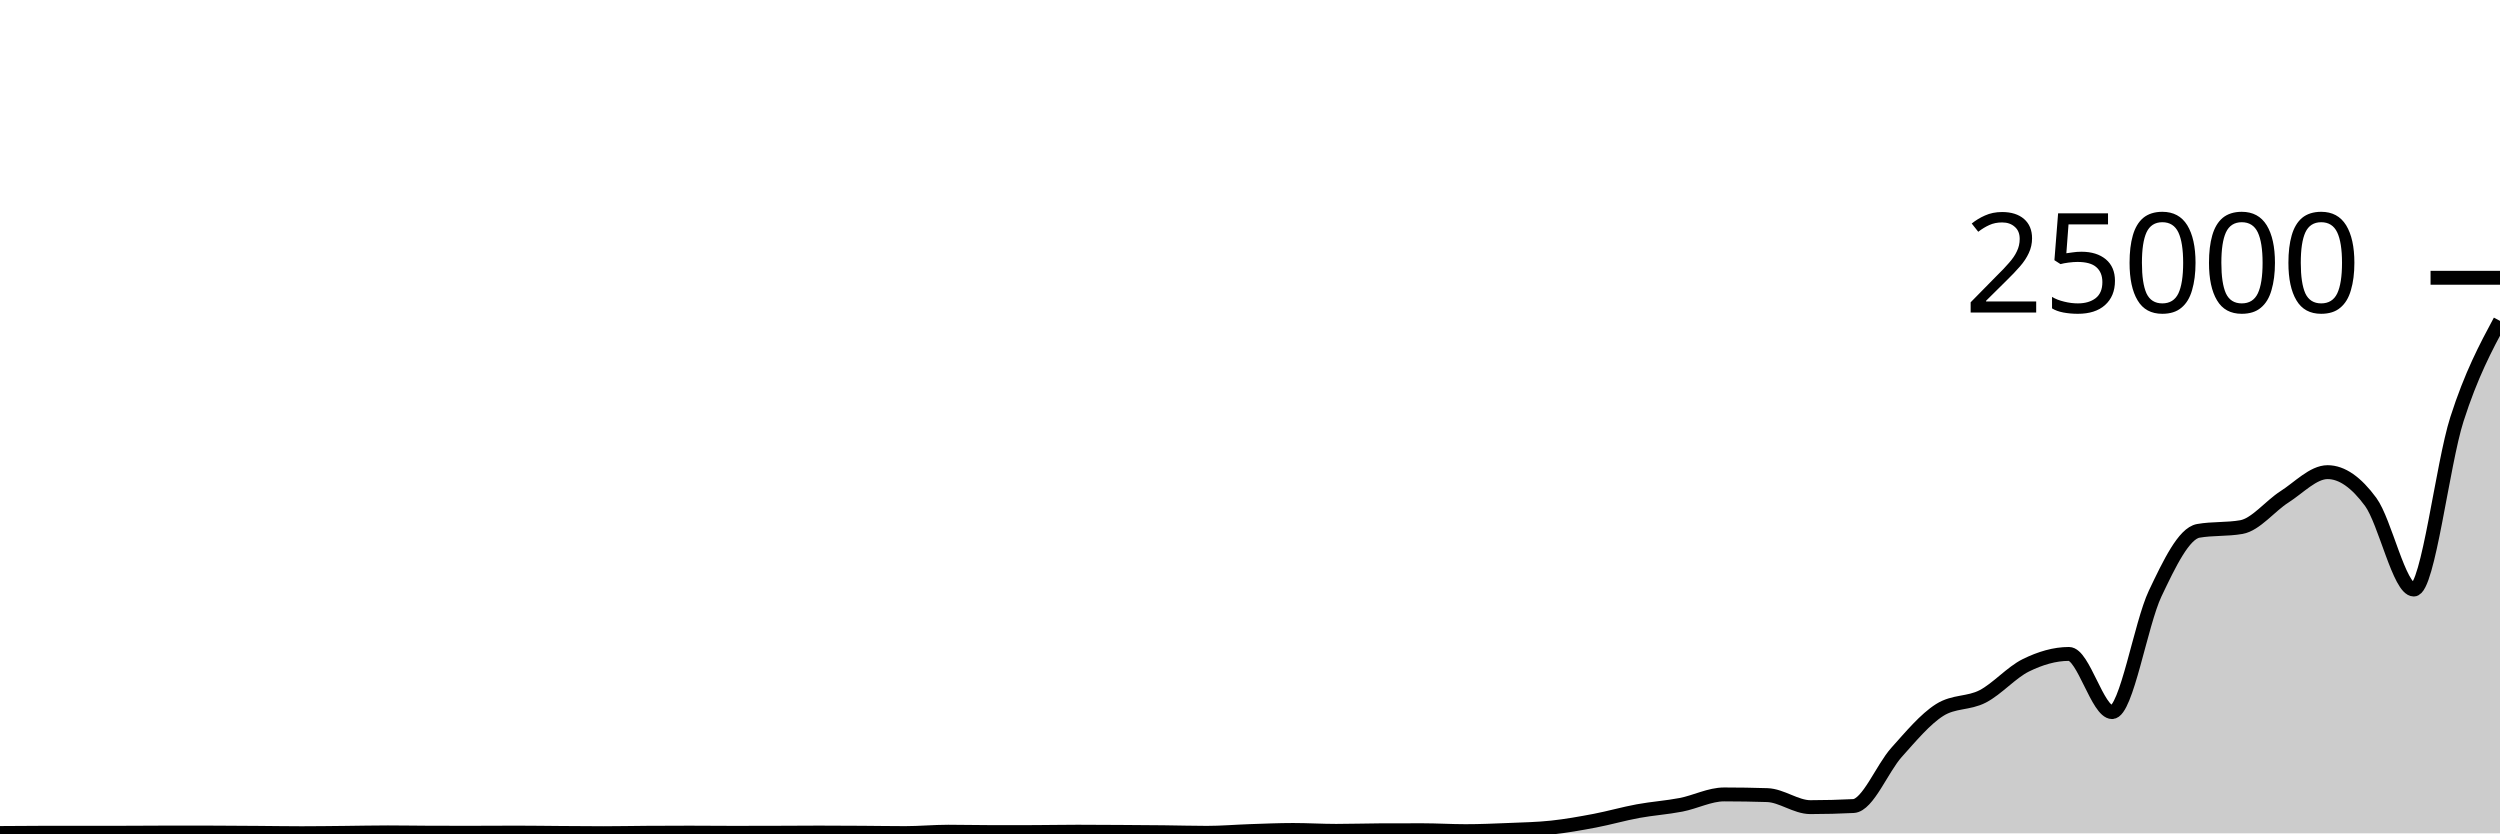
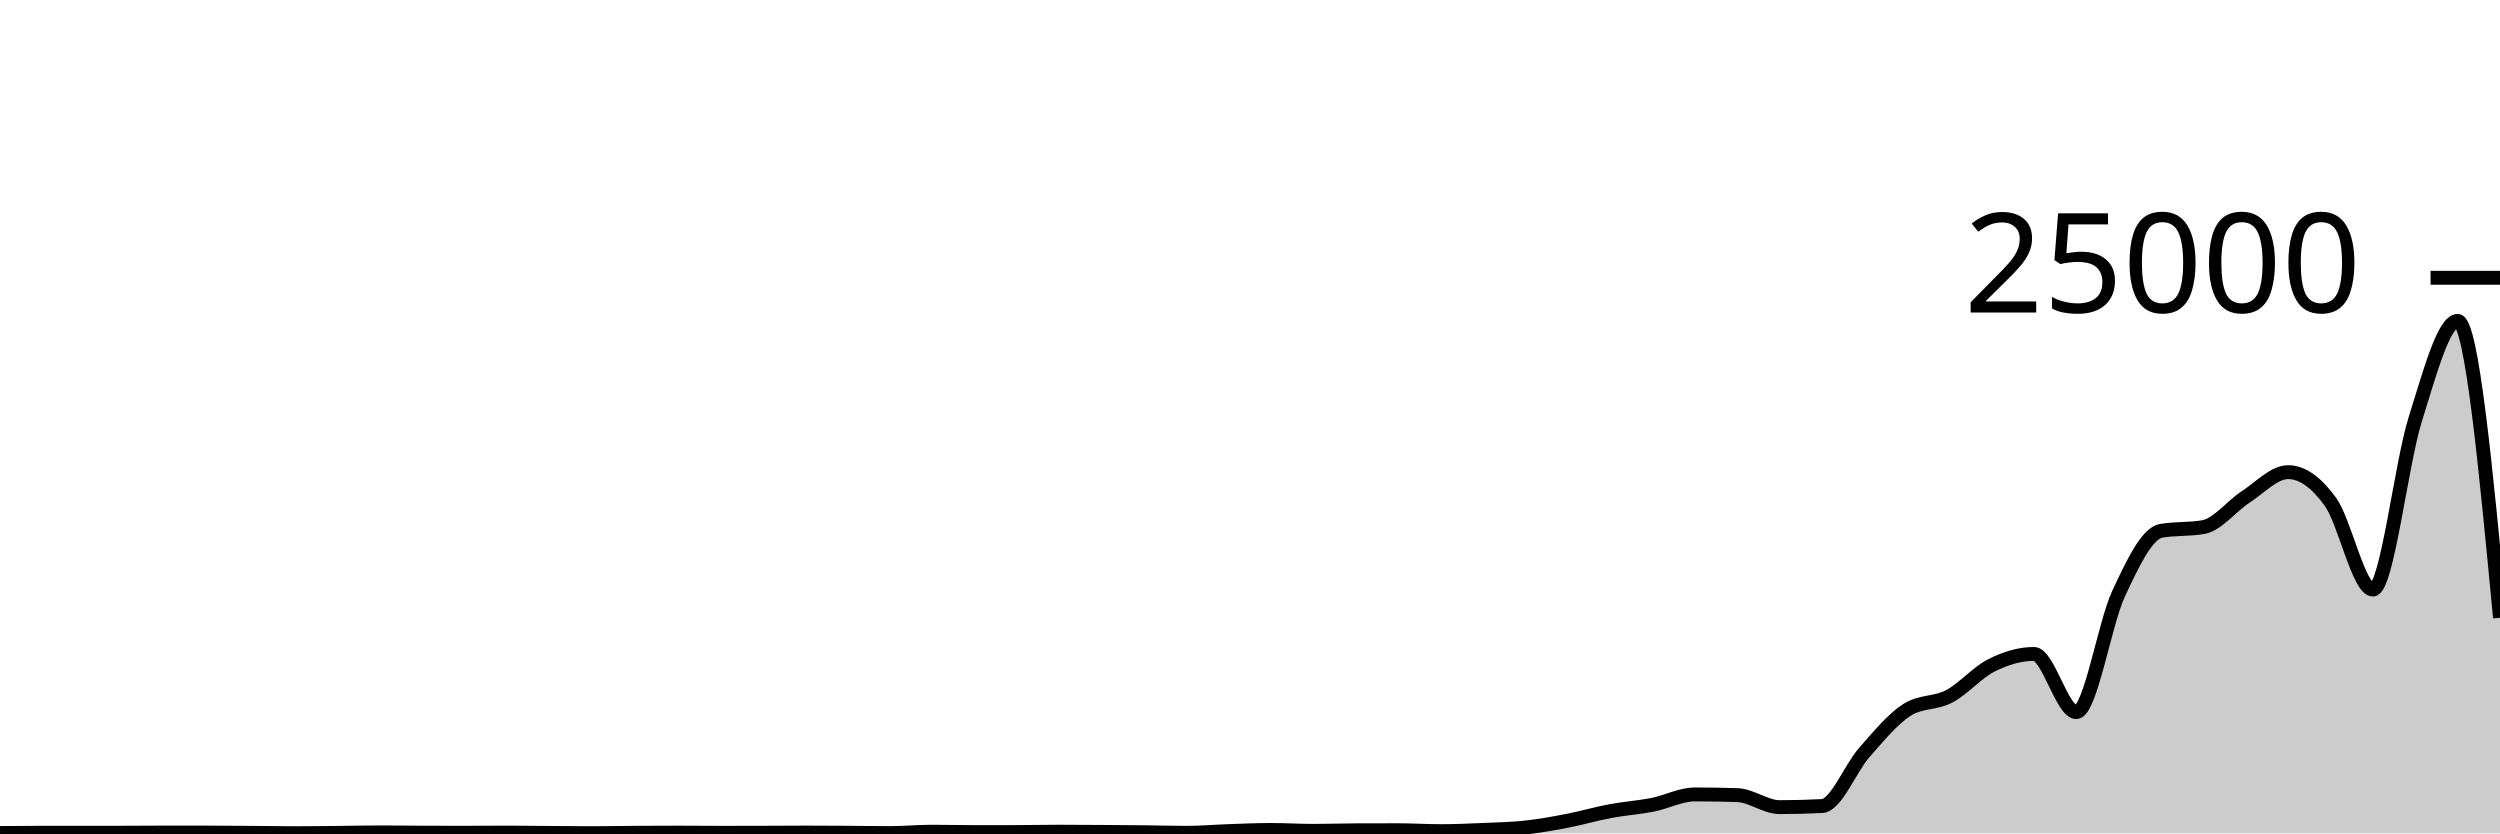
<svg xmlns="http://www.w3.org/2000/svg" viewBox="0 0 180 60">
  <g transform="translate(0,20)">
-     <path class="area" fill="rgba(0, 0, 0, 0.2)" d="M0,39.976C1.034,39.967,2.069,39.958,3.103,39.958C4.138,39.958,5.172,39.96,6.207,39.96C7.241,39.96,8.276,39.958,9.31,39.955C10.345,39.952,11.379,39.941,12.414,39.941C13.448,39.941,14.483,39.942,15.517,39.946C16.552,39.949,17.586,39.957,18.621,39.965C19.655,39.972,20.69,39.99,21.724,39.99C22.759,39.99,23.793,39.975,24.828,39.965C25.862,39.955,26.897,39.931,27.931,39.931C28.966,39.931,30,39.951,31.034,39.954C32.069,39.956,33.103,39.957,34.138,39.957C35.172,39.957,36.207,39.947,37.241,39.947C38.276,39.947,39.31,39.964,40.345,39.971C41.379,39.978,42.414,39.989,43.448,39.989C44.483,39.989,45.517,39.967,46.552,39.96C47.586,39.953,48.621,39.949,49.655,39.949C50.69,39.949,51.724,39.962,52.759,39.962C53.793,39.962,54.828,39.96,55.862,39.957C56.897,39.954,57.931,39.944,58.966,39.944C60,39.944,61.034,39.95,62.069,39.957C63.103,39.963,64.138,39.982,65.172,39.982C66.207,39.982,67.241,39.883,68.276,39.883C69.31,39.883,70.345,39.91,71.379,39.91C72.414,39.91,73.448,39.909,74.483,39.907C75.517,39.905,76.552,39.882,77.586,39.882C78.621,39.882,79.655,39.89,80.69,39.896C81.724,39.902,82.759,39.909,83.793,39.92C84.828,39.931,85.862,39.963,86.897,39.963C87.931,39.963,88.966,39.873,90,39.838C91.034,39.804,92.069,39.757,93.103,39.757C94.138,39.757,95.172,39.822,96.207,39.822C97.241,39.822,98.276,39.787,99.31,39.782C100.345,39.778,101.379,39.776,102.414,39.776C103.448,39.776,104.483,39.842,105.517,39.842C106.552,39.842,107.586,39.798,108.621,39.755C109.655,39.712,110.69,39.693,111.724,39.582C112.759,39.471,113.793,39.286,114.828,39.09C115.862,38.893,116.897,38.592,117.931,38.402C118.966,38.211,120,38.146,121.034,37.946C122.069,37.745,123.103,37.198,124.138,37.198C125.172,37.198,126.207,37.215,127.241,37.248C128.276,37.281,129.31,38.114,130.345,38.114C131.379,38.114,132.414,38.087,133.448,38.035C134.483,37.983,135.517,35.322,136.552,34.17C137.586,33.017,138.621,31.774,139.655,31.12C140.69,30.466,141.724,30.675,142.759,30.139C143.793,29.603,144.828,28.412,145.862,27.902C146.897,27.393,147.931,27.083,148.966,27.083C150,27.083,151.034,31.272,152.069,31.272C153.103,31.272,154.138,24.908,155.172,22.733C156.207,20.558,157.241,18.404,158.276,18.222C159.31,18.041,160.345,18.132,161.379,17.95C162.414,17.769,163.448,16.432,164.483,15.773C165.517,15.113,166.552,13.994,167.586,13.994C168.621,13.994,169.655,14.73,170.69,16.139C171.724,17.548,172.759,22.448,173.793,22.448C174.828,22.448,175.862,13.413,176.897,10.189C177.931,6.965,178.966,5.034,180,3.104L180,40C178.966,40,177.931,40,176.897,40C175.862,40,174.828,40,173.793,40C172.759,40,171.724,40,170.69,40C169.655,40,168.621,40,167.586,40C166.552,40,165.517,40,164.483,40C163.448,40,162.414,40,161.379,40C160.345,40,159.31,40,158.276,40C157.241,40,156.207,40,155.172,40C154.138,40,153.103,40,152.069,40C151.034,40,150,40,148.966,40C147.931,40,146.897,40,145.862,40C144.828,40,143.793,40,142.759,40C141.724,40,140.69,40,139.655,40C138.621,40,137.586,40,136.552,40C135.517,40,134.483,40,133.448,40C132.414,40,131.379,40,130.345,40C129.31,40,128.276,40,127.241,40C126.207,40,125.172,40,124.138,40C123.103,40,122.069,40,121.034,40C120,40,118.966,40,117.931,40C116.897,40,115.862,40,114.828,40C113.793,40,112.759,40,111.724,40C110.69,40,109.655,40,108.621,40C107.586,40,106.552,40,105.517,40C104.483,40,103.448,40,102.414,40C101.379,40,100.345,40,99.31,40C98.276,40,97.241,40,96.207,40C95.172,40,94.138,40,93.103,40C92.069,40,91.034,40,90,40C88.966,40,87.931,40,86.897,40C85.862,40,84.828,40,83.793,40C82.759,40,81.724,40,80.69,40C79.655,40,78.621,40,77.586,40C76.552,40,75.517,40,74.483,40C73.448,40,72.414,40,71.379,40C70.345,40,69.31,40,68.276,40C67.241,40,66.207,40,65.172,40C64.138,40,63.103,40,62.069,40C61.034,40,60,40,58.966,40C57.931,40,56.897,40,55.862,40C54.828,40,53.793,40,52.759,40C51.724,40,50.69,40,49.655,40C48.621,40,47.586,40,46.552,40C45.517,40,44.483,40,43.448,40C42.414,40,41.379,40,40.345,40C39.31,40,38.276,40,37.241,40C36.207,40,35.172,40,34.138,40C33.103,40,32.069,40,31.034,40C30,40,28.966,40,27.931,40C26.897,40,25.862,40,24.828,40C23.793,40,22.759,40,21.724,40C20.69,40,19.655,40,18.621,40C17.586,40,16.552,40,15.517,40C14.483,40,13.448,40,12.414,40C11.379,40,10.345,40,9.31,40C8.276,40,7.241,40,6.207,40C5.172,40,4.138,40,3.103,40C2.069,40,1.034,40,0,40Z" />
-     <path class="line" stroke="black" fill="none" d="M0,39.976C1.034,39.967,2.069,39.958,3.103,39.958C4.138,39.958,5.172,39.96,6.207,39.96C7.241,39.96,8.276,39.958,9.31,39.955C10.345,39.952,11.379,39.941,12.414,39.941C13.448,39.941,14.483,39.942,15.517,39.946C16.552,39.949,17.586,39.957,18.621,39.965C19.655,39.972,20.69,39.99,21.724,39.99C22.759,39.99,23.793,39.975,24.828,39.965C25.862,39.955,26.897,39.931,27.931,39.931C28.966,39.931,30,39.951,31.034,39.954C32.069,39.956,33.103,39.957,34.138,39.957C35.172,39.957,36.207,39.947,37.241,39.947C38.276,39.947,39.31,39.964,40.345,39.971C41.379,39.978,42.414,39.989,43.448,39.989C44.483,39.989,45.517,39.967,46.552,39.96C47.586,39.953,48.621,39.949,49.655,39.949C50.69,39.949,51.724,39.962,52.759,39.962C53.793,39.962,54.828,39.96,55.862,39.957C56.897,39.954,57.931,39.944,58.966,39.944C60,39.944,61.034,39.95,62.069,39.957C63.103,39.963,64.138,39.982,65.172,39.982C66.207,39.982,67.241,39.883,68.276,39.883C69.31,39.883,70.345,39.91,71.379,39.91C72.414,39.91,73.448,39.909,74.483,39.907C75.517,39.905,76.552,39.882,77.586,39.882C78.621,39.882,79.655,39.89,80.69,39.896C81.724,39.902,82.759,39.909,83.793,39.92C84.828,39.931,85.862,39.963,86.897,39.963C87.931,39.963,88.966,39.873,90,39.838C91.034,39.804,92.069,39.757,93.103,39.757C94.138,39.757,95.172,39.822,96.207,39.822C97.241,39.822,98.276,39.787,99.31,39.782C100.345,39.778,101.379,39.776,102.414,39.776C103.448,39.776,104.483,39.842,105.517,39.842C106.552,39.842,107.586,39.798,108.621,39.755C109.655,39.712,110.69,39.693,111.724,39.582C112.759,39.471,113.793,39.286,114.828,39.09C115.862,38.893,116.897,38.592,117.931,38.402C118.966,38.211,120,38.146,121.034,37.946C122.069,37.745,123.103,37.198,124.138,37.198C125.172,37.198,126.207,37.215,127.241,37.248C128.276,37.281,129.31,38.114,130.345,38.114C131.379,38.114,132.414,38.087,133.448,38.035C134.483,37.983,135.517,35.322,136.552,34.17C137.586,33.017,138.621,31.774,139.655,31.12C140.69,30.466,141.724,30.675,142.759,30.139C143.793,29.603,144.828,28.412,145.862,27.902C146.897,27.393,147.931,27.083,148.966,27.083C150,27.083,151.034,31.272,152.069,31.272C153.103,31.272,154.138,24.908,155.172,22.733C156.207,20.558,157.241,18.404,158.276,18.222C159.31,18.041,160.345,18.132,161.379,17.95C162.414,17.769,163.448,16.432,164.483,15.773C165.517,15.113,166.552,13.994,167.586,13.994C168.621,13.994,169.655,14.73,170.69,16.139C171.724,17.548,172.759,22.448,173.793,22.448C174.828,22.448,175.862,13.413,176.897,10.189C177.931,6.965,178.966,5.034,180,3.104" />
+     <path class="area" fill="rgba(0, 0, 0, 0.2)" d="M0,39.976C1.017,39.967,2.034,39.958,3.051,39.958C4.068,39.958,5.085,39.96,6.102,39.96C7.119,39.96,8.136,39.958,9.153,39.955C10.169,39.952,11.186,39.941,12.203,39.941C13.22,39.941,14.237,39.942,15.254,39.946C16.271,39.949,17.288,39.957,18.305,39.965C19.322,39.972,20.339,39.99,21.356,39.99C22.373,39.99,23.39,39.975,24.407,39.965C25.424,39.955,26.441,39.931,27.458,39.931C28.475,39.931,29.492,39.951,30.508,39.954C31.525,39.956,32.542,39.957,33.559,39.957C34.576,39.957,35.593,39.947,36.61,39.947C37.627,39.947,38.644,39.964,39.661,39.971C40.678,39.978,41.695,39.989,42.712,39.989C43.729,39.989,44.746,39.967,45.763,39.96C46.78,39.953,47.797,39.949,48.814,39.949C49.831,39.949,50.847,39.962,51.864,39.962C52.881,39.962,53.898,39.96,54.915,39.957C55.932,39.954,56.949,39.944,57.966,39.944C58.983,39.944,60,39.95,61.017,39.957C62.034,39.963,63.051,39.982,64.068,39.982C65.085,39.982,66.102,39.883,67.119,39.883C68.136,39.883,69.153,39.91,70.169,39.91C71.186,39.91,72.203,39.909,73.22,39.907C74.237,39.905,75.254,39.882,76.271,39.882C77.288,39.882,78.305,39.89,79.322,39.896C80.339,39.902,81.356,39.909,82.373,39.92C83.39,39.931,84.407,39.963,85.424,39.963C86.441,39.963,87.458,39.873,88.475,39.838C89.492,39.804,90.508,39.757,91.525,39.757C92.542,39.757,93.559,39.822,94.576,39.822C95.593,39.822,96.61,39.787,97.627,39.782C98.644,39.778,99.661,39.776,100.678,39.776C101.695,39.776,102.712,39.842,103.729,39.842C104.746,39.842,105.763,39.798,106.78,39.755C107.797,39.712,108.814,39.693,109.831,39.582C110.847,39.471,111.864,39.286,112.881,39.09C113.898,38.893,114.915,38.592,115.932,38.402C116.949,38.211,117.966,38.146,118.983,37.946C120,37.745,121.017,37.198,122.034,37.198C123.051,37.198,124.068,37.215,125.085,37.248C126.102,37.281,127.119,38.114,128.136,38.114C129.153,38.114,130.169,38.087,131.186,38.035C132.203,37.983,133.22,35.322,134.237,34.17C135.254,33.017,136.271,31.774,137.288,31.12C138.305,30.466,139.322,30.675,140.339,30.139C141.356,29.603,142.373,28.412,143.39,27.902C144.407,27.393,145.424,27.083,146.441,27.083C147.458,27.083,148.475,31.272,149.492,31.272C150.508,31.272,151.525,24.908,152.542,22.733C153.559,20.558,154.576,18.404,155.593,18.222C156.61,18.041,157.627,18.132,158.644,17.95C159.661,17.769,160.678,16.432,161.695,15.773C162.712,15.113,163.729,13.994,164.746,13.994C165.763,13.994,166.78,14.73,167.797,16.139C168.814,17.548,169.831,22.448,170.847,22.448C171.864,22.448,172.881,13.413,173.898,10.189C174.915,6.965,175.932,3.104,176.949,3.104C177.966,3.104,178.983,13.792,180,24.48L180,40C178.983,40,177.966,40,176.949,40C175.932,40,174.915,40,173.898,40C172.881,40,171.864,40,170.847,40C169.831,40,168.814,40,167.797,40C166.78,40,165.763,40,164.746,40C163.729,40,162.712,40,161.695,40C160.678,40,159.661,40,158.644,40C157.627,40,156.61,40,155.593,40C154.576,40,153.559,40,152.542,40C151.525,40,150.508,40,149.492,40C148.475,40,147.458,40,146.441,40C145.424,40,144.407,40,143.39,40C142.373,40,141.356,40,140.339,40C139.322,40,138.305,40,137.288,40C136.271,40,135.254,40,134.237,40C133.22,40,132.203,40,131.186,40C130.169,40,129.153,40,128.136,40C127.119,40,126.102,40,125.085,40C124.068,40,123.051,40,122.034,40C121.017,40,120,40,118.983,40C117.966,40,116.949,40,115.932,40C114.915,40,113.898,40,112.881,40C111.864,40,110.847,40,109.831,40C108.814,40,107.797,40,106.78,40C105.763,40,104.746,40,103.729,40C102.712,40,101.695,40,100.678,40C99.661,40,98.644,40,97.627,40C96.61,40,95.593,40,94.576,40C93.559,40,92.542,40,91.525,40C90.508,40,89.492,40,88.475,40C87.458,40,86.441,40,85.424,40C84.407,40,83.39,40,82.373,40C81.356,40,80.339,40,79.322,40C78.305,40,77.288,40,76.271,40C75.254,40,74.237,40,73.22,40C72.203,40,71.186,40,70.169,40C69.153,40,68.136,40,67.119,40C66.102,40,65.085,40,64.068,40C63.051,40,62.034,40,61.017,40C60,40,58.983,40,57.966,40C56.949,40,55.932,40,54.915,40C53.898,40,52.881,40,51.864,40C50.847,40,49.831,40,48.814,40C47.797,40,46.78,40,45.763,40C44.746,40,43.729,40,42.712,40C41.695,40,40.678,40,39.661,40C38.644,40,37.627,40,36.61,40C35.593,40,34.576,40,33.559,40C32.542,40,31.525,40,30.508,40C29.492,40,28.475,40,27.458,40C26.441,40,25.424,40,24.407,40C23.39,40,22.373,40,21.356,40C20.339,40,19.322,40,18.305,40C17.288,40,16.271,40,15.254,40C14.237,40,13.22,40,12.203,40C11.186,40,10.169,40,9.153,40C8.136,40,7.119,40,6.102,40C5.085,40,4.068,40,3.051,40C2.034,40,1.017,40,0,40Z" />
+     <path class="line" stroke="black" fill="none" d="M0,39.976C1.017,39.967,2.034,39.958,3.051,39.958C4.068,39.958,5.085,39.96,6.102,39.96C7.119,39.96,8.136,39.958,9.153,39.955C10.169,39.952,11.186,39.941,12.203,39.941C13.22,39.941,14.237,39.942,15.254,39.946C16.271,39.949,17.288,39.957,18.305,39.965C19.322,39.972,20.339,39.99,21.356,39.99C22.373,39.99,23.39,39.975,24.407,39.965C25.424,39.955,26.441,39.931,27.458,39.931C28.475,39.931,29.492,39.951,30.508,39.954C31.525,39.956,32.542,39.957,33.559,39.957C34.576,39.957,35.593,39.947,36.61,39.947C37.627,39.947,38.644,39.964,39.661,39.971C40.678,39.978,41.695,39.989,42.712,39.989C43.729,39.989,44.746,39.967,45.763,39.96C46.78,39.953,47.797,39.949,48.814,39.949C49.831,39.949,50.847,39.962,51.864,39.962C52.881,39.962,53.898,39.96,54.915,39.957C55.932,39.954,56.949,39.944,57.966,39.944C58.983,39.944,60,39.95,61.017,39.957C62.034,39.963,63.051,39.982,64.068,39.982C65.085,39.982,66.102,39.883,67.119,39.883C68.136,39.883,69.153,39.91,70.169,39.91C71.186,39.91,72.203,39.909,73.22,39.907C74.237,39.905,75.254,39.882,76.271,39.882C77.288,39.882,78.305,39.89,79.322,39.896C80.339,39.902,81.356,39.909,82.373,39.92C83.39,39.931,84.407,39.963,85.424,39.963C86.441,39.963,87.458,39.873,88.475,39.838C89.492,39.804,90.508,39.757,91.525,39.757C92.542,39.757,93.559,39.822,94.576,39.822C95.593,39.822,96.61,39.787,97.627,39.782C98.644,39.778,99.661,39.776,100.678,39.776C101.695,39.776,102.712,39.842,103.729,39.842C104.746,39.842,105.763,39.798,106.78,39.755C107.797,39.712,108.814,39.693,109.831,39.582C110.847,39.471,111.864,39.286,112.881,39.09C113.898,38.893,114.915,38.592,115.932,38.402C116.949,38.211,117.966,38.146,118.983,37.946C120,37.745,121.017,37.198,122.034,37.198C123.051,37.198,124.068,37.215,125.085,37.248C126.102,37.281,127.119,38.114,128.136,38.114C129.153,38.114,130.169,38.087,131.186,38.035C132.203,37.983,133.22,35.322,134.237,34.17C135.254,33.017,136.271,31.774,137.288,31.12C138.305,30.466,139.322,30.675,140.339,30.139C141.356,29.603,142.373,28.412,143.39,27.902C144.407,27.393,145.424,27.083,146.441,27.083C147.458,27.083,148.475,31.272,149.492,31.272C150.508,31.272,151.525,24.908,152.542,22.733C153.559,20.558,154.576,18.404,155.593,18.222C156.61,18.041,157.627,18.132,158.644,17.95C159.661,17.769,160.678,16.432,161.695,15.773C162.712,15.113,163.729,13.994,164.746,13.994C165.763,13.994,166.78,14.73,167.797,16.139C168.814,17.548,169.831,22.448,170.847,22.448C171.864,22.448,172.881,13.413,173.898,10.189C174.915,6.965,175.932,3.104,176.949,3.104C177.966,3.104,178.983,13.792,180,24.48" />
    <path class="axis-ceiling" stroke-width="1" stroke="black" fill="none" d="M175,0L180,0" />
    <text class="axis-ceiling-label" font-family="sans-serif" text-anchor="end" font-size="10px" x="170" y="2.5">25000</text>
  </g>
</svg>
